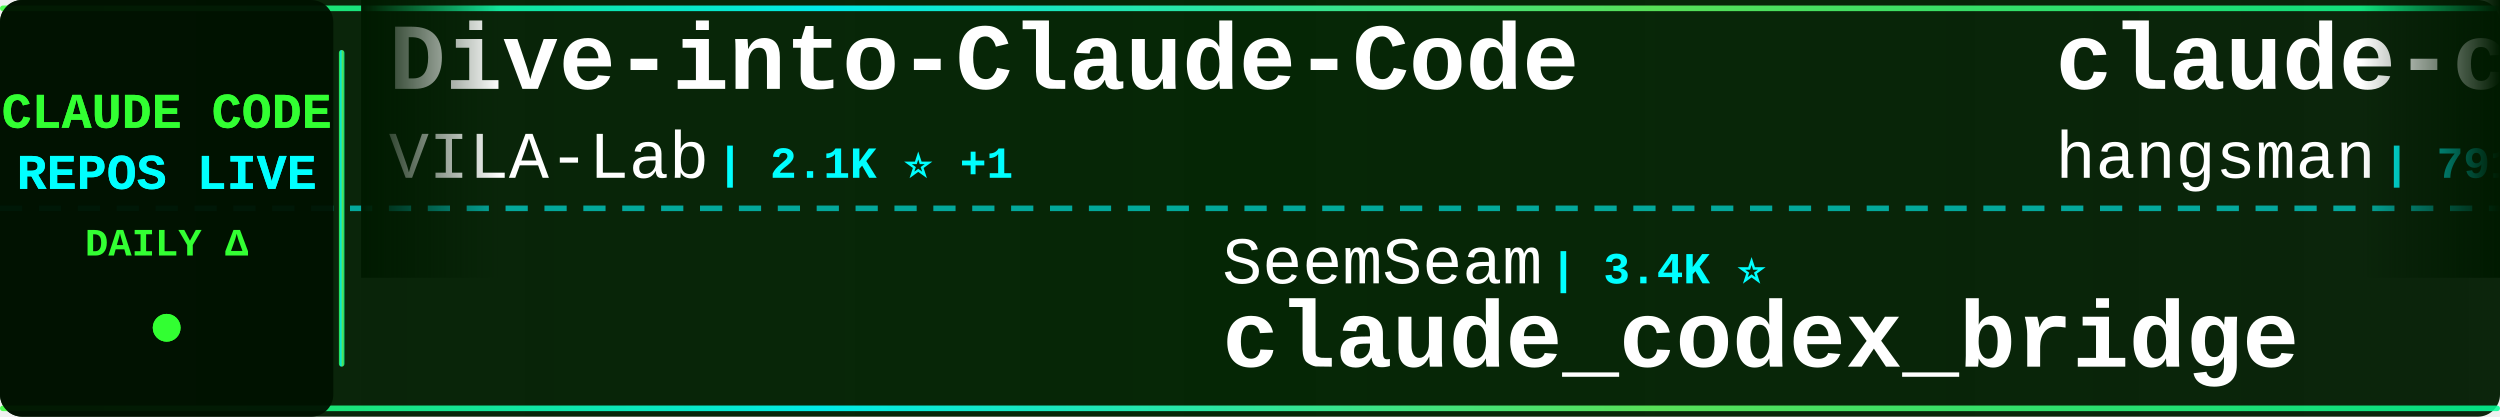
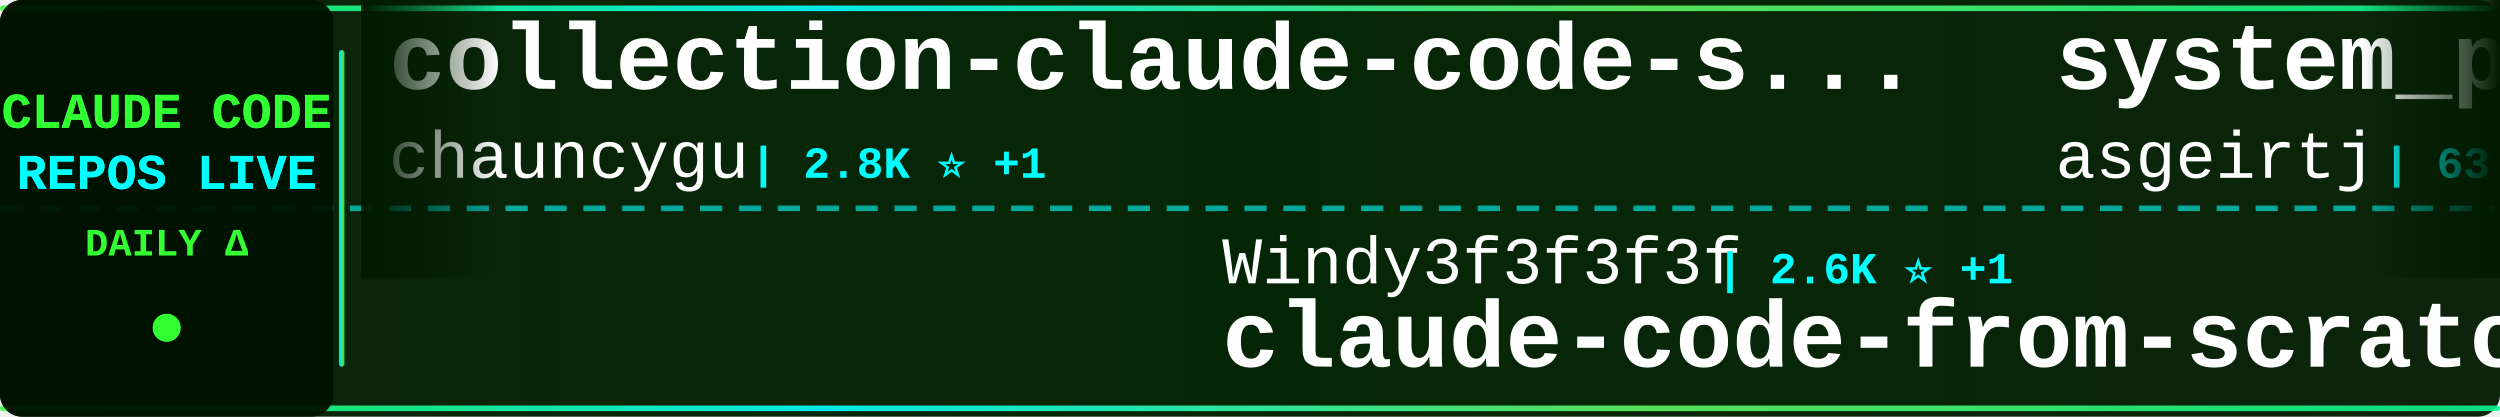
<svg xmlns="http://www.w3.org/2000/svg" width="900" height="150">
  <defs>
    <linearGradient id="tickerBg" x1="0%" y1="0%" x2="100%" y2="0%">
      <stop offset="0%" style="stop-color:#001a00;stop-opacity:0.95" />
      <stop offset="50%" style="stop-color:#002200;stop-opacity:0.98" />
      <stop offset="100%" style="stop-color:#001a00;stop-opacity:0.95" />
    </linearGradient>
    <linearGradient id="borderGrad" x1="0%" y1="0%" x2="100%" y2="0%">
      <stop offset="0%" style="stop-color:#33ff33;stop-opacity:0.85">
        <animate attributeName="stop-opacity" values="0.85;1;0.85" dur="2s" repeatCount="indefinite" />
      </stop>
      <stop offset="33%" style="stop-color:#00ffff;stop-opacity:0.9">
        <animate attributeName="stop-opacity" values="0.9;1;0.9" dur="2.2s" repeatCount="indefinite" />
      </stop>
      <stop offset="66%" style="stop-color:#66ff66;stop-opacity:0.85">
        <animate attributeName="stop-opacity" values="0.85;1;0.85" dur="1.8s" repeatCount="indefinite" />
      </stop>
      <stop offset="100%" style="stop-color:#00ff99;stop-opacity:0.85">
        <animate attributeName="stop-opacity" values="0.85;1;0.85" dur="2s" repeatCount="indefinite" />
      </stop>
    </linearGradient>
    <filter id="textGlow">
      <feGaussianBlur stdDeviation="0.1" result="coloredBlur" />
      <feMerge>
        <feMergeNode in="coloredBlur" />
        <feMergeNode in="SourceGraphic" />
      </feMerge>
    </filter>
    <filter id="metricGlow">
      <feGaussianBlur stdDeviation="0.2" result="coloredBlur" />
      <feMerge>
        <feMergeNode in="coloredBlur" />
        <feMergeNode in="SourceGraphic" />
      </feMerge>
    </filter>
    <linearGradient id="leftFade" x1="0%" y1="0%" x2="100%" y2="0%">
      <stop offset="0%" style="stop-color:#001a00;stop-opacity:1" />
      <stop offset="100%" style="stop-color:#001a00;stop-opacity:0" />
    </linearGradient>
    <linearGradient id="rightFade" x1="0%" y1="0%" x2="100%" y2="0%">
      <stop offset="0%" style="stop-color:#001a00;stop-opacity:0" />
      <stop offset="100%" style="stop-color:#001a00;stop-opacity:1" />
    </linearGradient>
  </defs>
  <rect width="900" height="150" fill="url(#tickerBg)" rx="8" />
  <rect x="0" y="2" width="900" height="2" fill="url(#borderGrad)" rx="1" />
  <rect x="0" y="146" width="900" height="2" fill="url(#borderGrad)" rx="1" />
  <line x1="0" y1="75" x2="900" y2="75" stroke="#00ffff" stroke-width="2" stroke-dasharray="8 6" opacity="0.6" />
  <rect x="0" y="0" width="120" height="150" fill="#001100" opacity="0.95" rx="8" />
  <text x="60" y="46" font-family="'Courier New', monospace" font-size="18" font-weight="bold" fill="#33ff33" text-anchor="middle" filter="url(#textGlow)">
    CLAUDE CODE
  </text>
  <text x="60" y="68" font-family="'Courier New', monospace" font-size="18" font-weight="bold" fill="#00ffff" text-anchor="middle" filter="url(#textGlow)">
    REPOS LIVE
  </text>
  <text x="60" y="92" font-family="'Courier New', monospace" font-size="14" font-weight="bold" fill="#33ff33" text-anchor="middle">
    DAILY Δ
  </text>
  <circle cx="60" cy="118" r="5" fill="#33ff33" filter="url(#metricGlow)">
    <animate attributeName="r" values="4;6;4" dur="1.5s" repeatCount="indefinite" />
    <animate attributeName="opacity" values="0.6;1;0.6" dur="1.5s" repeatCount="indefinite" />
  </circle>
  <rect x="122" y="18" width="2" height="114" fill="url(#borderGrad)" rx="1" />
  <clipPath id="tickerClip">
    <rect x="130" y="0" width="770" height="150" />
  </clipPath>
  <g clip-path="url(#tickerClip)">
    <g id="tickerItems">
      <animateTransform attributeName="transform" attributeType="XML" type="translate" from="0 0" to="-3000 0" dur="54s" repeatCount="indefinite" />
      <g transform="translate(0, 0)">
-         <text x="140" y="32" font-family="'Courier New', monospace" font-size="34" font-weight="bold" fill="#ffffff">Dive-into-Claude-Code</text>
-         <text x="140" y="64" font-family="'Courier New', monospace" font-size="24" font-weight="normal" fill="#ffffff" opacity="1.0">VILA-Lab</text>
-         <text x="258" y="64" font-family="'Courier New', monospace" font-size="16" font-weight="bold" fill="#00ffff"> | 2.1K ⭐ +1</text>
+         <text x="140" y="32" font-family="'Courier New', monospace" font-size="34" font-weight="bold" fill="#ffffff">collection-claude-code-s...</text>
+         <text x="140" y="64" font-family="'Courier New', monospace" font-size="24" font-weight="normal" fill="#ffffff" opacity="1.0">chauncygu</text>
+         <text x="270" y="64" font-family="'Courier New', monospace" font-size="16" font-weight="bold" fill="#00ffff"> | 2.8K ⭐ +1</text>
      </g>
      <g transform="translate(300, 0)">
-         <text x="140" y="102" font-family="'Courier New', monospace" font-size="24" font-weight="normal" fill="#ffffff" opacity="1.0">SeemSeam</text>
-         <text x="258" y="102" font-family="'Courier New', monospace" font-size="16" font-weight="bold" fill="#00ffff"> | 3.4K ⭐</text>
-         <text x="140" y="132" font-family="'Courier New', monospace" font-size="34" font-weight="bold" fill="#ffffff">claude_codex_bridge</text>
+         <text x="140" y="102" font-family="'Courier New', monospace" font-size="24" font-weight="normal" fill="#ffffff" opacity="1.0">Windy3f3f3f3f</text>
+         <text x="318" y="102" font-family="'Courier New', monospace" font-size="16" font-weight="bold" fill="#00ffff"> | 2.6K ⭐ +1</text>
+         <text x="140" y="132" font-family="'Courier New', monospace" font-size="34" font-weight="bold" fill="#ffffff">claude-code-from-scratch</text>
      </g>
      <g transform="translate(600, 0)">
-         <text x="140" y="32" font-family="'Courier New', monospace" font-size="34" font-weight="bold" fill="#ffffff">claude-code-source</text>
-         <text x="140" y="64" font-family="'Courier New', monospace" font-size="24" font-weight="normal" fill="#ffffff" opacity="1.0">hangsman</text>
-         <text x="258" y="64" font-family="'Courier New', monospace" font-size="16" font-weight="bold" fill="#00ffff"> | 791 ⭐</text>
+         <text x="140" y="32" font-family="'Courier New', monospace" font-size="34" font-weight="bold" fill="#ffffff">system_prompts_leaks</text>
+         <text x="140" y="64" font-family="'Courier New', monospace" font-size="24" font-weight="normal" fill="#ffffff" opacity="1.0">asgeirtj</text>
+         <text x="258" y="64" font-family="'Courier New', monospace" font-size="16" font-weight="bold" fill="#00ffff"> | 63.1K ⭐ +5</text>
      </g>
      <g transform="translate(900, 0)">
-         <text x="140" y="102" font-family="'Courier New', monospace" font-size="24" font-weight="normal" fill="#ffffff" opacity="1.0">oboard</text>
-         <text x="234" y="102" font-family="'Courier New', monospace" font-size="16" font-weight="bold" fill="#00ffff"> | 3.3K ⭐ -1</text>
-         <text x="140" y="132" font-family="'Courier New', monospace" font-size="34" font-weight="bold" fill="#ffffff">claude-code-rev</text>
+         <text x="140" y="102" font-family="'Courier New', monospace" font-size="24" font-weight="normal" fill="#ffffff" opacity="1.0">jeremylongshore</text>
+         <text x="342" y="102" font-family="'Courier New', monospace" font-size="16" font-weight="bold" fill="#00ffff"> | 2.6K ⭐</text>
+         <text x="140" y="132" font-family="'Courier New', monospace" font-size="34" font-weight="bold" fill="#ffffff">claude-code-plugins-plus...</text>
      </g>
      <g transform="translate(1200, 0)">
-         <text x="140" y="32" font-family="'Courier New', monospace" font-size="34" font-weight="bold" fill="#ffffff">claude-code-from-scratch</text>
-         <text x="140" y="64" font-family="'Courier New', monospace" font-size="24" font-weight="normal" fill="#ffffff" opacity="1.0">Windy3f3f3f3f</text>
-         <text x="318" y="64" font-family="'Courier New', monospace" font-size="16" font-weight="bold" fill="#00ffff"> | 2.6K ⭐ +1</text>
+         <text x="140" y="32" font-family="'Courier New', monospace" font-size="34" font-weight="bold" fill="#ffffff">claude-coder</text>
+         <text x="140" y="64" font-family="'Courier New', monospace" font-size="24" font-weight="normal" fill="#ffffff" opacity="1.0">kodu-ai</text>
+         <text x="246" y="64" font-family="'Courier New', monospace" font-size="16" font-weight="bold" fill="#00ffff"> | 5.2K ⭐</text>
      </g>
      <g transform="translate(1500, 0)">
-         <text x="140" y="102" font-family="'Courier New', monospace" font-size="24" font-weight="normal" fill="#ffffff" opacity="1.0">luyao618</text>
-         <text x="258" y="102" font-family="'Courier New', monospace" font-size="16" font-weight="bold" fill="#00ffff"> | 1.7K ⭐</text>
-         <text x="140" y="132" font-family="'Courier New', monospace" font-size="34" font-weight="bold" fill="#ffffff">Claude-Code-Source-Study</text>
+         <text x="140" y="102" font-family="'Courier New', monospace" font-size="24" font-weight="normal" fill="#ffffff" opacity="1.0">darcyegb</text>
+         <text x="258" y="102" font-family="'Courier New', monospace" font-size="16" font-weight="bold" fill="#00ffff"> | 761 ⭐</text>
+         <text x="140" y="132" font-family="'Courier New', monospace" font-size="34" font-weight="bold" fill="#ffffff">ClaudeCodeAgents</text>
      </g>
      <g transform="translate(1800, 0)">
-         <text x="140" y="32" font-family="'Courier New', monospace" font-size="34" font-weight="bold" fill="#ffffff">claude-code-workflows</text>
-         <text x="140" y="64" font-family="'Courier New', monospace" font-size="24" font-weight="normal" fill="#ffffff" opacity="1.0">OneRedOak</text>
-         <text x="270" y="64" font-family="'Courier New', monospace" font-size="16" font-weight="bold" fill="#00ffff"> | 3.9K ⭐</text>
-       </g>
-       <g transform="translate(2100, 0)">
-         <text x="140" y="102" font-family="'Courier New', monospace" font-size="24" font-weight="normal" fill="#ffffff" opacity="1.0">Cranot</text>
-         <text x="234" y="102" font-family="'Courier New', monospace" font-size="16" font-weight="bold" fill="#00ffff"> | 2.9K ⭐</text>
-         <text x="140" y="132" font-family="'Courier New', monospace" font-size="34" font-weight="bold" fill="#ffffff">claude-code-guide</text>
-       </g>
-       <g transform="translate(2400, 0)">
        <text x="140" y="32" font-family="'Courier New', monospace" font-size="34" font-weight="bold" fill="#ffffff">ralph-claude-code</text>
        <text x="140" y="64" font-family="'Courier New', monospace" font-size="24" font-weight="normal" fill="#ffffff" opacity="1.0">frankbria</text>
        <text x="270" y="64" font-family="'Courier New', monospace" font-size="16" font-weight="bold" fill="#00ffff"> | 9.6K ⭐</text>
      </g>
+       <g transform="translate(2100, 0)">
+         <text x="140" y="102" font-family="'Courier New', monospace" font-size="24" font-weight="normal" fill="#ffffff" opacity="1.0">shareAI-lab</text>
+         <text x="294" y="102" font-family="'Courier New', monospace" font-size="16" font-weight="bold" fill="#00ffff"> | 74.5K ⭐ +4</text>
+         <text x="140" y="132" font-family="'Courier New', monospace" font-size="34" font-weight="bold" fill="#ffffff">learn-claude-code</text>
+       </g>
+       <g transform="translate(2400, 0)">
+         <text x="140" y="32" font-family="'Courier New', monospace" font-size="34" font-weight="bold" fill="#ffffff">claude-code-prompts</text>
+         <text x="140" y="64" font-family="'Courier New', monospace" font-size="24" font-weight="normal" fill="#ffffff" opacity="1.0">repowise-dev</text>
+         <text x="306" y="64" font-family="'Courier New', monospace" font-size="16" font-weight="bold" fill="#00ffff"> | 1.2K ⭐</text>
+       </g>
      <g transform="translate(2700, 0)">
-         <text x="140" y="102" font-family="'Courier New', monospace" font-size="24" font-weight="normal" fill="#ffffff" opacity="1.0">guanshan</text>
-         <text x="258" y="102" font-family="'Courier New', monospace" font-size="16" font-weight="bold" fill="#00ffff"> | 61 ⭐</text>
-         <text x="140" y="132" font-family="'Courier New', monospace" font-size="34" font-weight="bold" fill="#ffffff">ClaudeCode</text>
+         <text x="140" y="102" font-family="'Courier New', monospace" font-size="24" font-weight="normal" fill="#ffffff" opacity="1.0">fuergaosi233</text>
+         <text x="306" y="102" font-family="'Courier New', monospace" font-size="16" font-weight="bold" fill="#00ffff"> | 2.8K ⭐</text>
+         <text x="140" y="132" font-family="'Courier New', monospace" font-size="34" font-weight="bold" fill="#ffffff">claude-code-proxy</text>
      </g>
      <g transform="translate(3000, 0)">
-         <text x="140" y="32" font-family="'Courier New', monospace" font-size="34" font-weight="bold" fill="#ffffff">Dive-into-Claude-Code</text>
-         <text x="140" y="64" font-family="'Courier New', monospace" font-size="24" font-weight="normal" fill="#ffffff" opacity="1.0">VILA-Lab</text>
-         <text x="258" y="64" font-family="'Courier New', monospace" font-size="16" font-weight="bold" fill="#00ffff"> | 2.1K ⭐ +1</text>
+         <text x="140" y="32" font-family="'Courier New', monospace" font-size="34" font-weight="bold" fill="#ffffff">collection-claude-code-s...</text>
+         <text x="140" y="64" font-family="'Courier New', monospace" font-size="24" font-weight="normal" fill="#ffffff" opacity="1.0">chauncygu</text>
+         <text x="270" y="64" font-family="'Courier New', monospace" font-size="16" font-weight="bold" fill="#00ffff"> | 2.8K ⭐ +1</text>
      </g>
      <g transform="translate(3300, 0)">
-         <text x="140" y="102" font-family="'Courier New', monospace" font-size="24" font-weight="normal" fill="#ffffff" opacity="1.0">SeemSeam</text>
-         <text x="258" y="102" font-family="'Courier New', monospace" font-size="16" font-weight="bold" fill="#00ffff"> | 3.4K ⭐</text>
-         <text x="140" y="132" font-family="'Courier New', monospace" font-size="34" font-weight="bold" fill="#ffffff">claude_codex_bridge</text>
+         <text x="140" y="102" font-family="'Courier New', monospace" font-size="24" font-weight="normal" fill="#ffffff" opacity="1.0">Windy3f3f3f3f</text>
+         <text x="318" y="102" font-family="'Courier New', monospace" font-size="16" font-weight="bold" fill="#00ffff"> | 2.6K ⭐ +1</text>
+         <text x="140" y="132" font-family="'Courier New', monospace" font-size="34" font-weight="bold" fill="#ffffff">claude-code-from-scratch</text>
      </g>
      <g transform="translate(3600, 0)">
-         <text x="140" y="32" font-family="'Courier New', monospace" font-size="34" font-weight="bold" fill="#ffffff">claude-code-source</text>
-         <text x="140" y="64" font-family="'Courier New', monospace" font-size="24" font-weight="normal" fill="#ffffff" opacity="1.0">hangsman</text>
-         <text x="258" y="64" font-family="'Courier New', monospace" font-size="16" font-weight="bold" fill="#00ffff"> | 791 ⭐</text>
+         <text x="140" y="32" font-family="'Courier New', monospace" font-size="34" font-weight="bold" fill="#ffffff">system_prompts_leaks</text>
+         <text x="140" y="64" font-family="'Courier New', monospace" font-size="24" font-weight="normal" fill="#ffffff" opacity="1.0">asgeirtj</text>
+         <text x="258" y="64" font-family="'Courier New', monospace" font-size="16" font-weight="bold" fill="#00ffff"> | 63.1K ⭐ +5</text>
      </g>
      <g transform="translate(3900, 0)">
-         <text x="140" y="102" font-family="'Courier New', monospace" font-size="24" font-weight="normal" fill="#ffffff" opacity="1.0">oboard</text>
-         <text x="234" y="102" font-family="'Courier New', monospace" font-size="16" font-weight="bold" fill="#00ffff"> | 3.3K ⭐ -1</text>
-         <text x="140" y="132" font-family="'Courier New', monospace" font-size="34" font-weight="bold" fill="#ffffff">claude-code-rev</text>
+         <text x="140" y="102" font-family="'Courier New', monospace" font-size="24" font-weight="normal" fill="#ffffff" opacity="1.0">jeremylongshore</text>
+         <text x="342" y="102" font-family="'Courier New', monospace" font-size="16" font-weight="bold" fill="#00ffff"> | 2.6K ⭐</text>
+         <text x="140" y="132" font-family="'Courier New', monospace" font-size="34" font-weight="bold" fill="#ffffff">claude-code-plugins-plus...</text>
      </g>
    </g>
  </g>
  <rect x="130" y="0" width="50" height="100" fill="url(#leftFade)" />
  <rect x="850" y="0" width="50" height="100" fill="url(#rightFade)" />
</svg>
